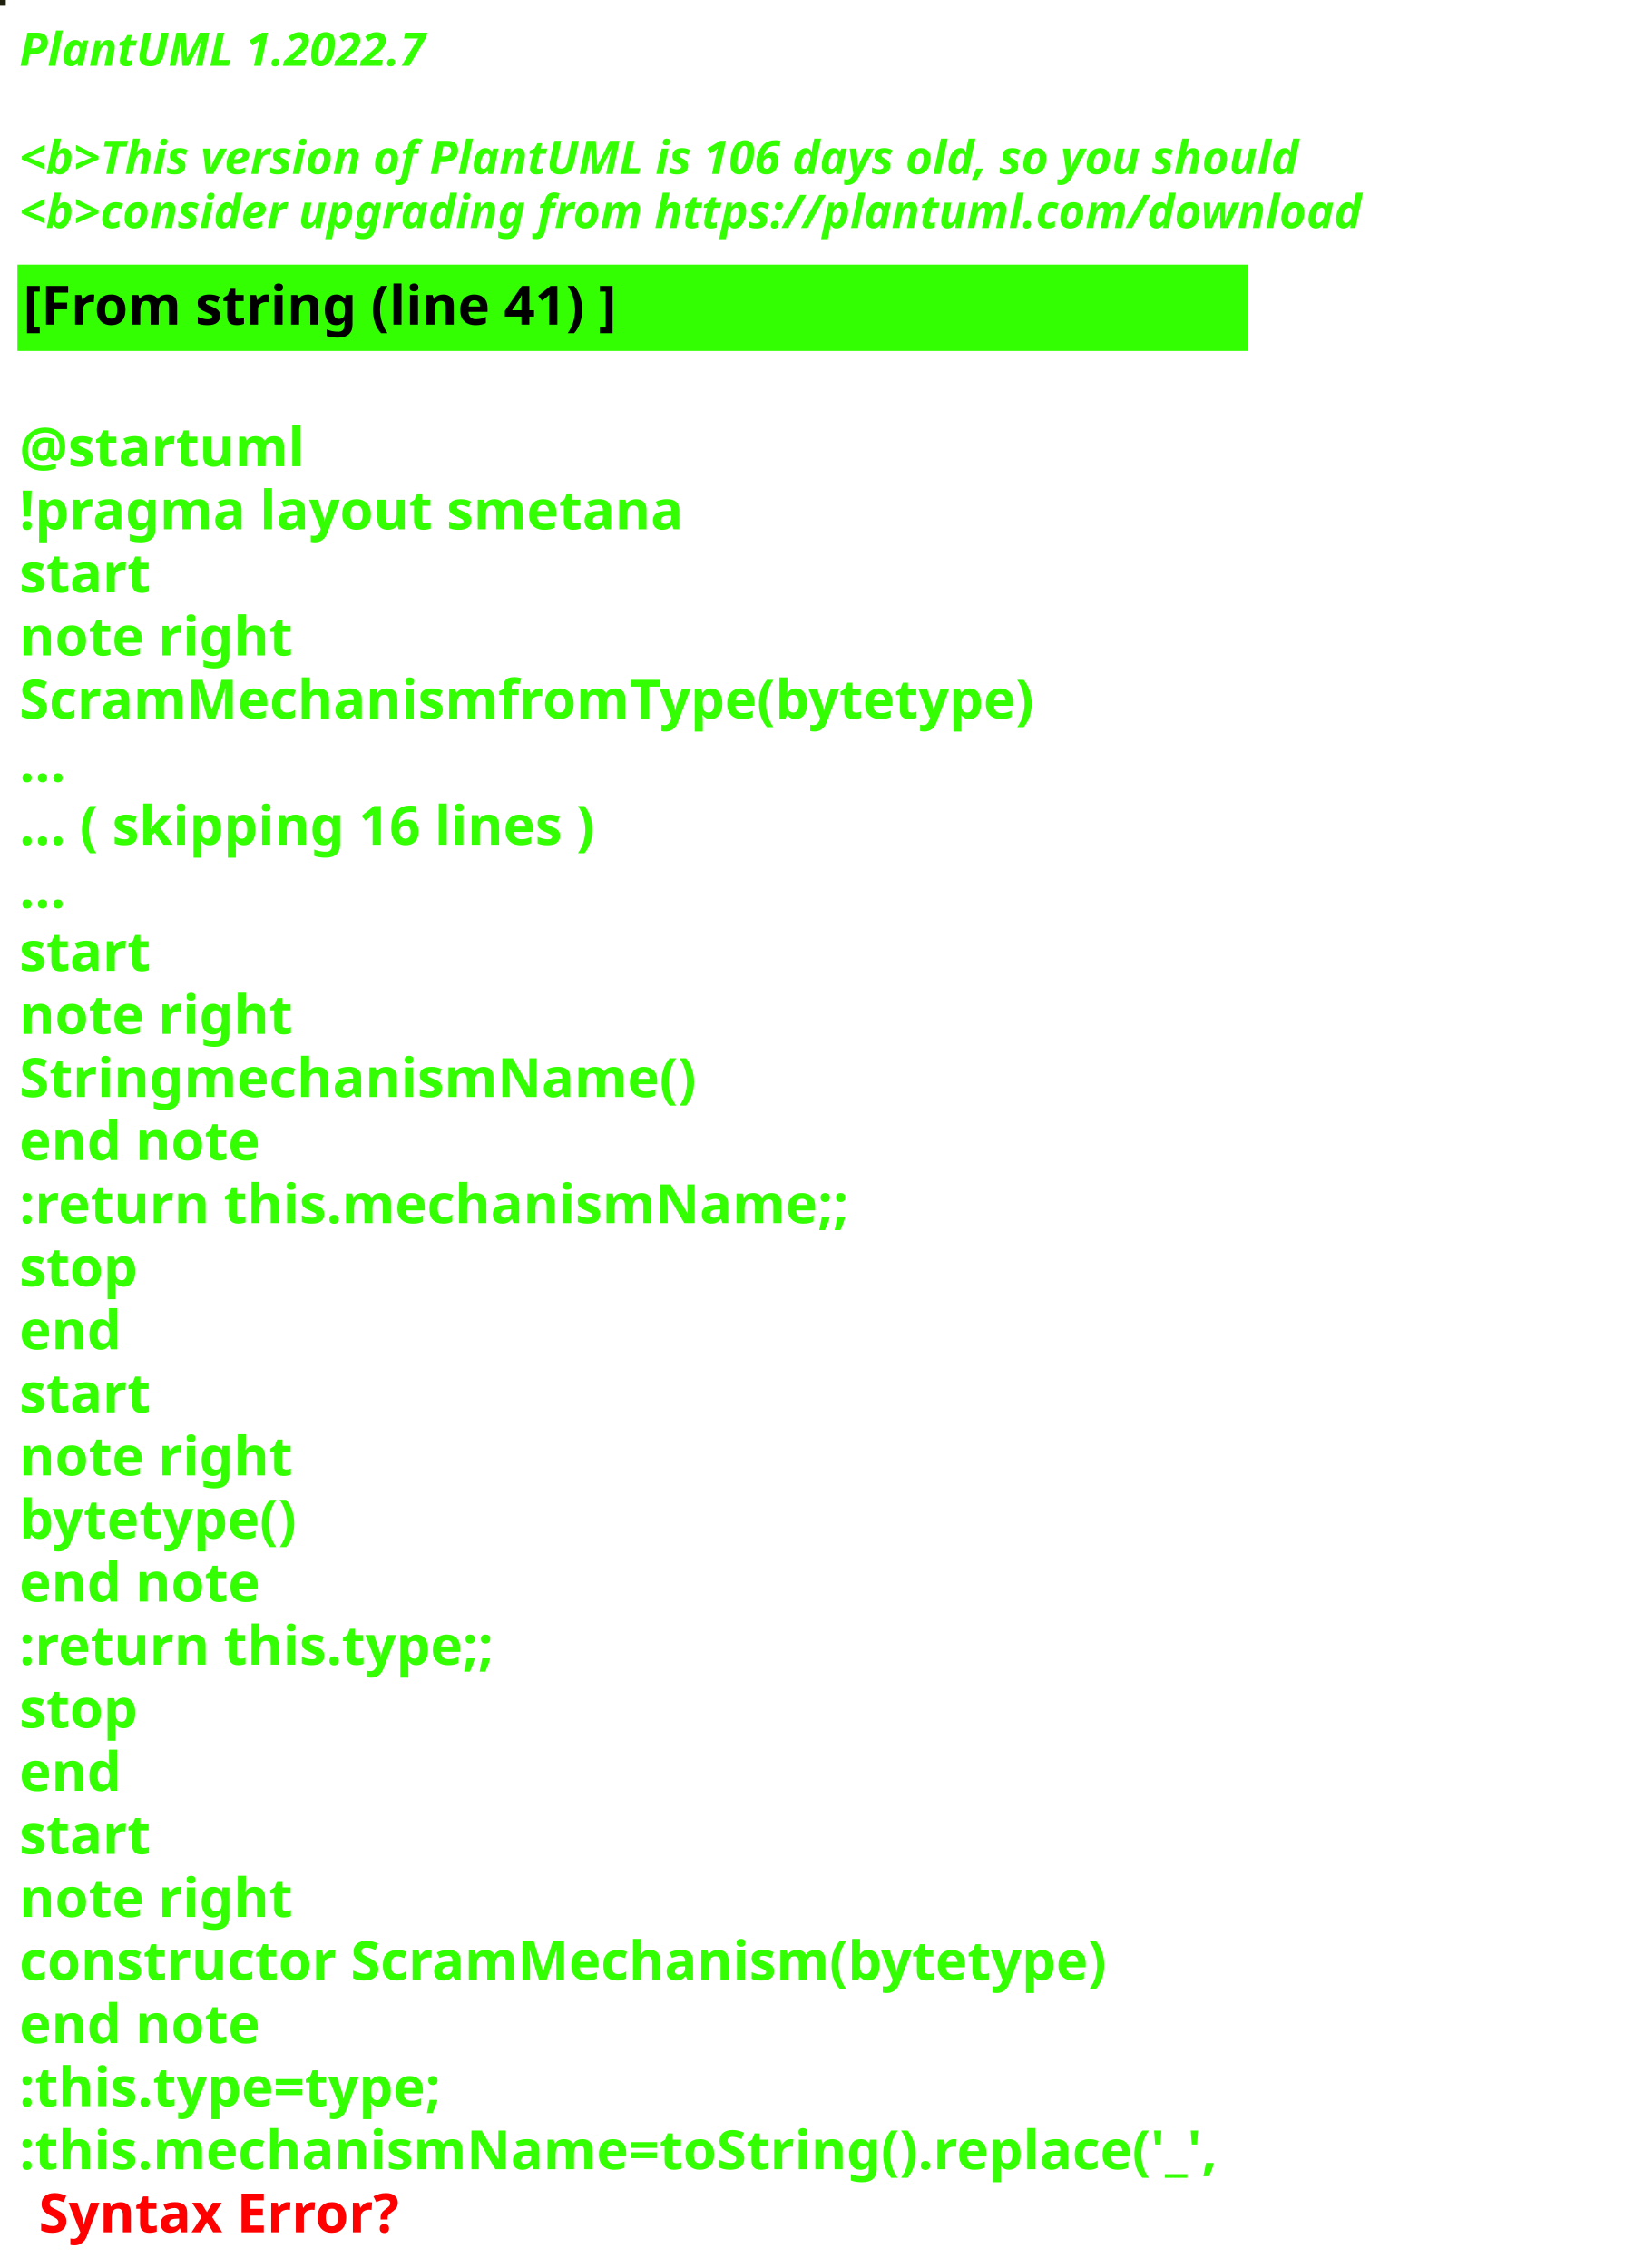
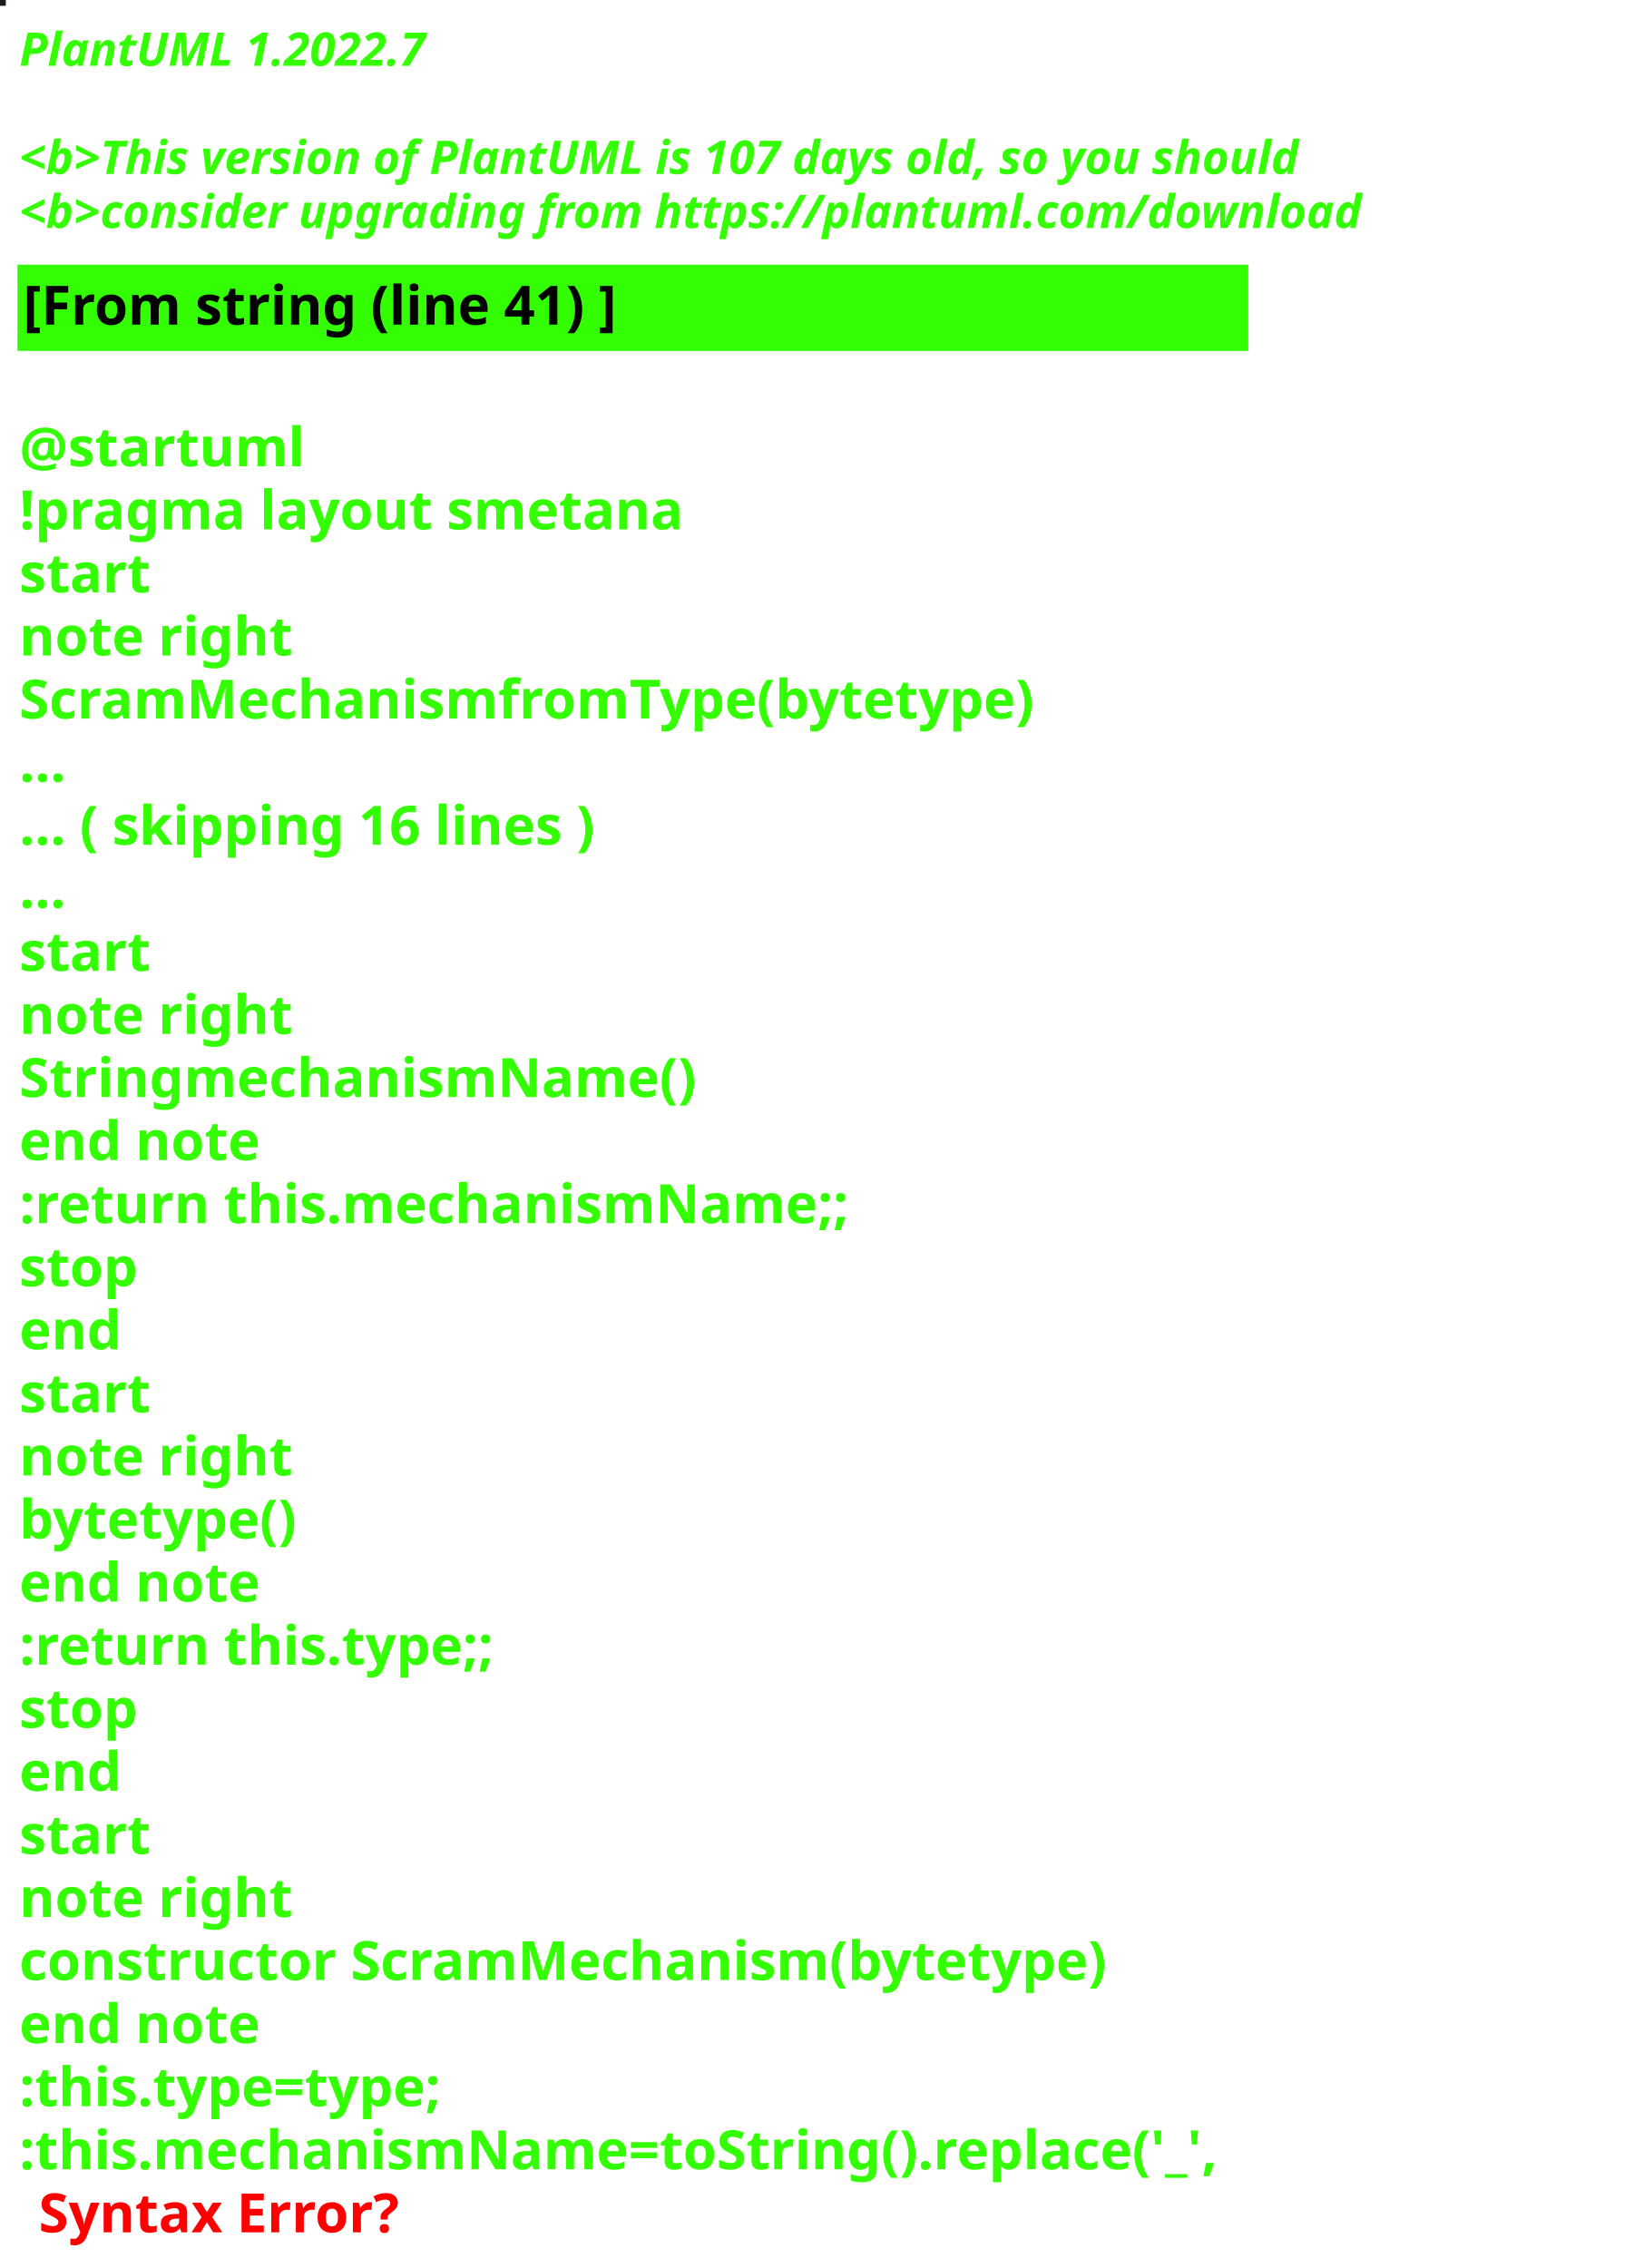
<svg xmlns="http://www.w3.org/2000/svg" contentStyleType="text/css" height="586px" preserveAspectRatio="none" style="width:422px;height:586px;background:#000000;" version="1.1" viewBox="0 0 422 586" width="422px" zoomAndPan="magnify">
  <defs />
  <g>
-     <rect fill="#1F210E" height="1" style="stroke:#1F210E;stroke-width:1.0;" width="1" x="0" y="0" />
+     <rect fill="#181D19" height="1" style="stroke:#181D19;stroke-width:1.0;" width="1" x="0" y="0" />
    <text fill="#33FF02" font-family="sans-serif" font-size="12" font-style="italic" font-weight="bold" lengthAdjust="spacing" textLength="127" x="5" y="17">PlantUML 1.2022.7</text>
    <text fill="#33FF02" font-family="sans-serif" font-size="12" font-style="italic" font-weight="bold" lengthAdjust="spacing" textLength="4" x="5" y="30.969"> </text>
-     <text fill="#33FF02" font-family="sans-serif" font-size="12" font-style="italic" font-weight="bold" lengthAdjust="spacing" textLength="399" x="5" y="44.938">&lt;b&gt;This version of PlantUML is 106 days old, so you should</text>
+     <text fill="#33FF02" font-family="sans-serif" font-size="12" font-style="italic" font-weight="bold" lengthAdjust="spacing" textLength="399" x="5" y="44.938">&lt;b&gt;This version of PlantUML is 107 days old, so you should</text>
    <text fill="#33FF02" font-family="sans-serif" font-size="12" font-style="italic" font-weight="bold" lengthAdjust="spacing" textLength="408" x="5" y="58.906">&lt;b&gt;consider upgrading from https://plantuml.com/download</text>
    <rect fill="#33FF02" height="21.297" style="stroke:#33FF02;stroke-width:1.0;" width="317" x="5" y="68.875" />
    <text fill="#000000" font-family="sans-serif" font-size="14" font-weight="bold" lengthAdjust="spacing" textLength="178" x="6" y="83.875">[From string (line 41) ]</text>
    <text fill="#33FF02" font-family="sans-serif" font-size="14" font-weight="bold" lengthAdjust="spacing" textLength="5" x="5" y="104.172"> </text>
    <text fill="#33FF02" font-family="sans-serif" font-size="14" font-weight="bold" lengthAdjust="spacing" textLength="79" x="5" y="120.469">@startuml</text>
    <text fill="#33FF02" font-family="sans-serif" font-size="14" font-weight="bold" lengthAdjust="spacing" textLength="190" x="5" y="136.766">!pragma layout smetana</text>
    <text fill="#33FF02" font-family="sans-serif" font-size="14" font-weight="bold" lengthAdjust="spacing" textLength="37" x="5" y="153.062">start</text>
    <text fill="#33FF02" font-family="sans-serif" font-size="14" font-weight="bold" lengthAdjust="spacing" textLength="78" x="5" y="169.359">note right</text>
    <text fill="#33FF02" font-family="sans-serif" font-size="14" font-weight="bold" lengthAdjust="spacing" textLength="295" x="5" y="185.656">ScramMechanismfromType(bytetype)</text>
    <text fill="#33FF02" font-family="sans-serif" font-size="14" font-weight="bold" lengthAdjust="spacing" textLength="15" x="5" y="201.953">...</text>
    <text fill="#33FF02" font-family="sans-serif" font-size="14" font-weight="bold" lengthAdjust="spacing" textLength="175" x="5" y="218.25">... ( skipping 16 lines )</text>
    <text fill="#33FF02" font-family="sans-serif" font-size="14" font-weight="bold" lengthAdjust="spacing" textLength="15" x="5" y="234.547">...</text>
    <text fill="#33FF02" font-family="sans-serif" font-size="14" font-weight="bold" lengthAdjust="spacing" textLength="37" x="5" y="250.844">start</text>
    <text fill="#33FF02" font-family="sans-serif" font-size="14" font-weight="bold" lengthAdjust="spacing" textLength="78" x="5" y="267.141">note right</text>
    <text fill="#33FF02" font-family="sans-serif" font-size="14" font-weight="bold" lengthAdjust="spacing" textLength="192" x="5" y="283.438">StringmechanismName()</text>
    <text fill="#33FF02" font-family="sans-serif" font-size="14" font-weight="bold" lengthAdjust="spacing" textLength="71" x="5" y="299.734">end note</text>
    <text fill="#33FF02" font-family="sans-serif" font-size="14" font-weight="bold" lengthAdjust="spacing" textLength="240" x="5" y="316.031">:return this.mechanismName;;</text>
    <text fill="#33FF02" font-family="sans-serif" font-size="14" font-weight="bold" lengthAdjust="spacing" textLength="35" x="5" y="332.328">stop</text>
    <text fill="#33FF02" font-family="sans-serif" font-size="14" font-weight="bold" lengthAdjust="spacing" textLength="30" x="5" y="348.625">end</text>
    <text fill="#33FF02" font-family="sans-serif" font-size="14" font-weight="bold" lengthAdjust="spacing" textLength="37" x="5" y="364.922">start</text>
    <text fill="#33FF02" font-family="sans-serif" font-size="14" font-weight="bold" lengthAdjust="spacing" textLength="78" x="5" y="381.219">note right</text>
    <text fill="#33FF02" font-family="sans-serif" font-size="14" font-weight="bold" lengthAdjust="spacing" textLength="82" x="5" y="397.516">bytetype()</text>
    <text fill="#33FF02" font-family="sans-serif" font-size="14" font-weight="bold" lengthAdjust="spacing" textLength="71" x="5" y="413.812">end note</text>
    <text fill="#33FF02" font-family="sans-serif" font-size="14" font-weight="bold" lengthAdjust="spacing" textLength="142" x="5" y="430.109">:return this.type;;</text>
    <text fill="#33FF02" font-family="sans-serif" font-size="14" font-weight="bold" lengthAdjust="spacing" textLength="35" x="5" y="446.406">stop</text>
    <text fill="#33FF02" font-family="sans-serif" font-size="14" font-weight="bold" lengthAdjust="spacing" textLength="30" x="5" y="462.703">end</text>
    <text fill="#33FF02" font-family="sans-serif" font-size="14" font-weight="bold" lengthAdjust="spacing" textLength="37" x="5" y="479">start</text>
    <text fill="#33FF02" font-family="sans-serif" font-size="14" font-weight="bold" lengthAdjust="spacing" textLength="78" x="5" y="495.297">note right</text>
    <text fill="#33FF02" font-family="sans-serif" font-size="14" font-weight="bold" lengthAdjust="spacing" textLength="317" x="5" y="511.594">constructor ScramMechanism(bytetype)</text>
    <text fill="#33FF02" font-family="sans-serif" font-size="14" font-weight="bold" lengthAdjust="spacing" textLength="71" x="5" y="527.891">end note</text>
    <text fill="#33FF02" font-family="sans-serif" font-size="14" font-weight="bold" lengthAdjust="spacing" textLength="128" x="5" y="544.188">:this.type=type;</text>
    <text fill="#33FF02" font-family="sans-serif" font-size="14" font-weight="bold" lengthAdjust="spacing" text-decoration="wavy underline" textLength="350" x="5" y="560.484">:this.mechanismName=toString().replace('_',</text>
    <text fill="#FF0000" font-family="sans-serif" font-size="14" font-weight="bold" lengthAdjust="spacing" textLength="106" x="10" y="576.781">Syntax Error?</text>
  </g>
</svg>
